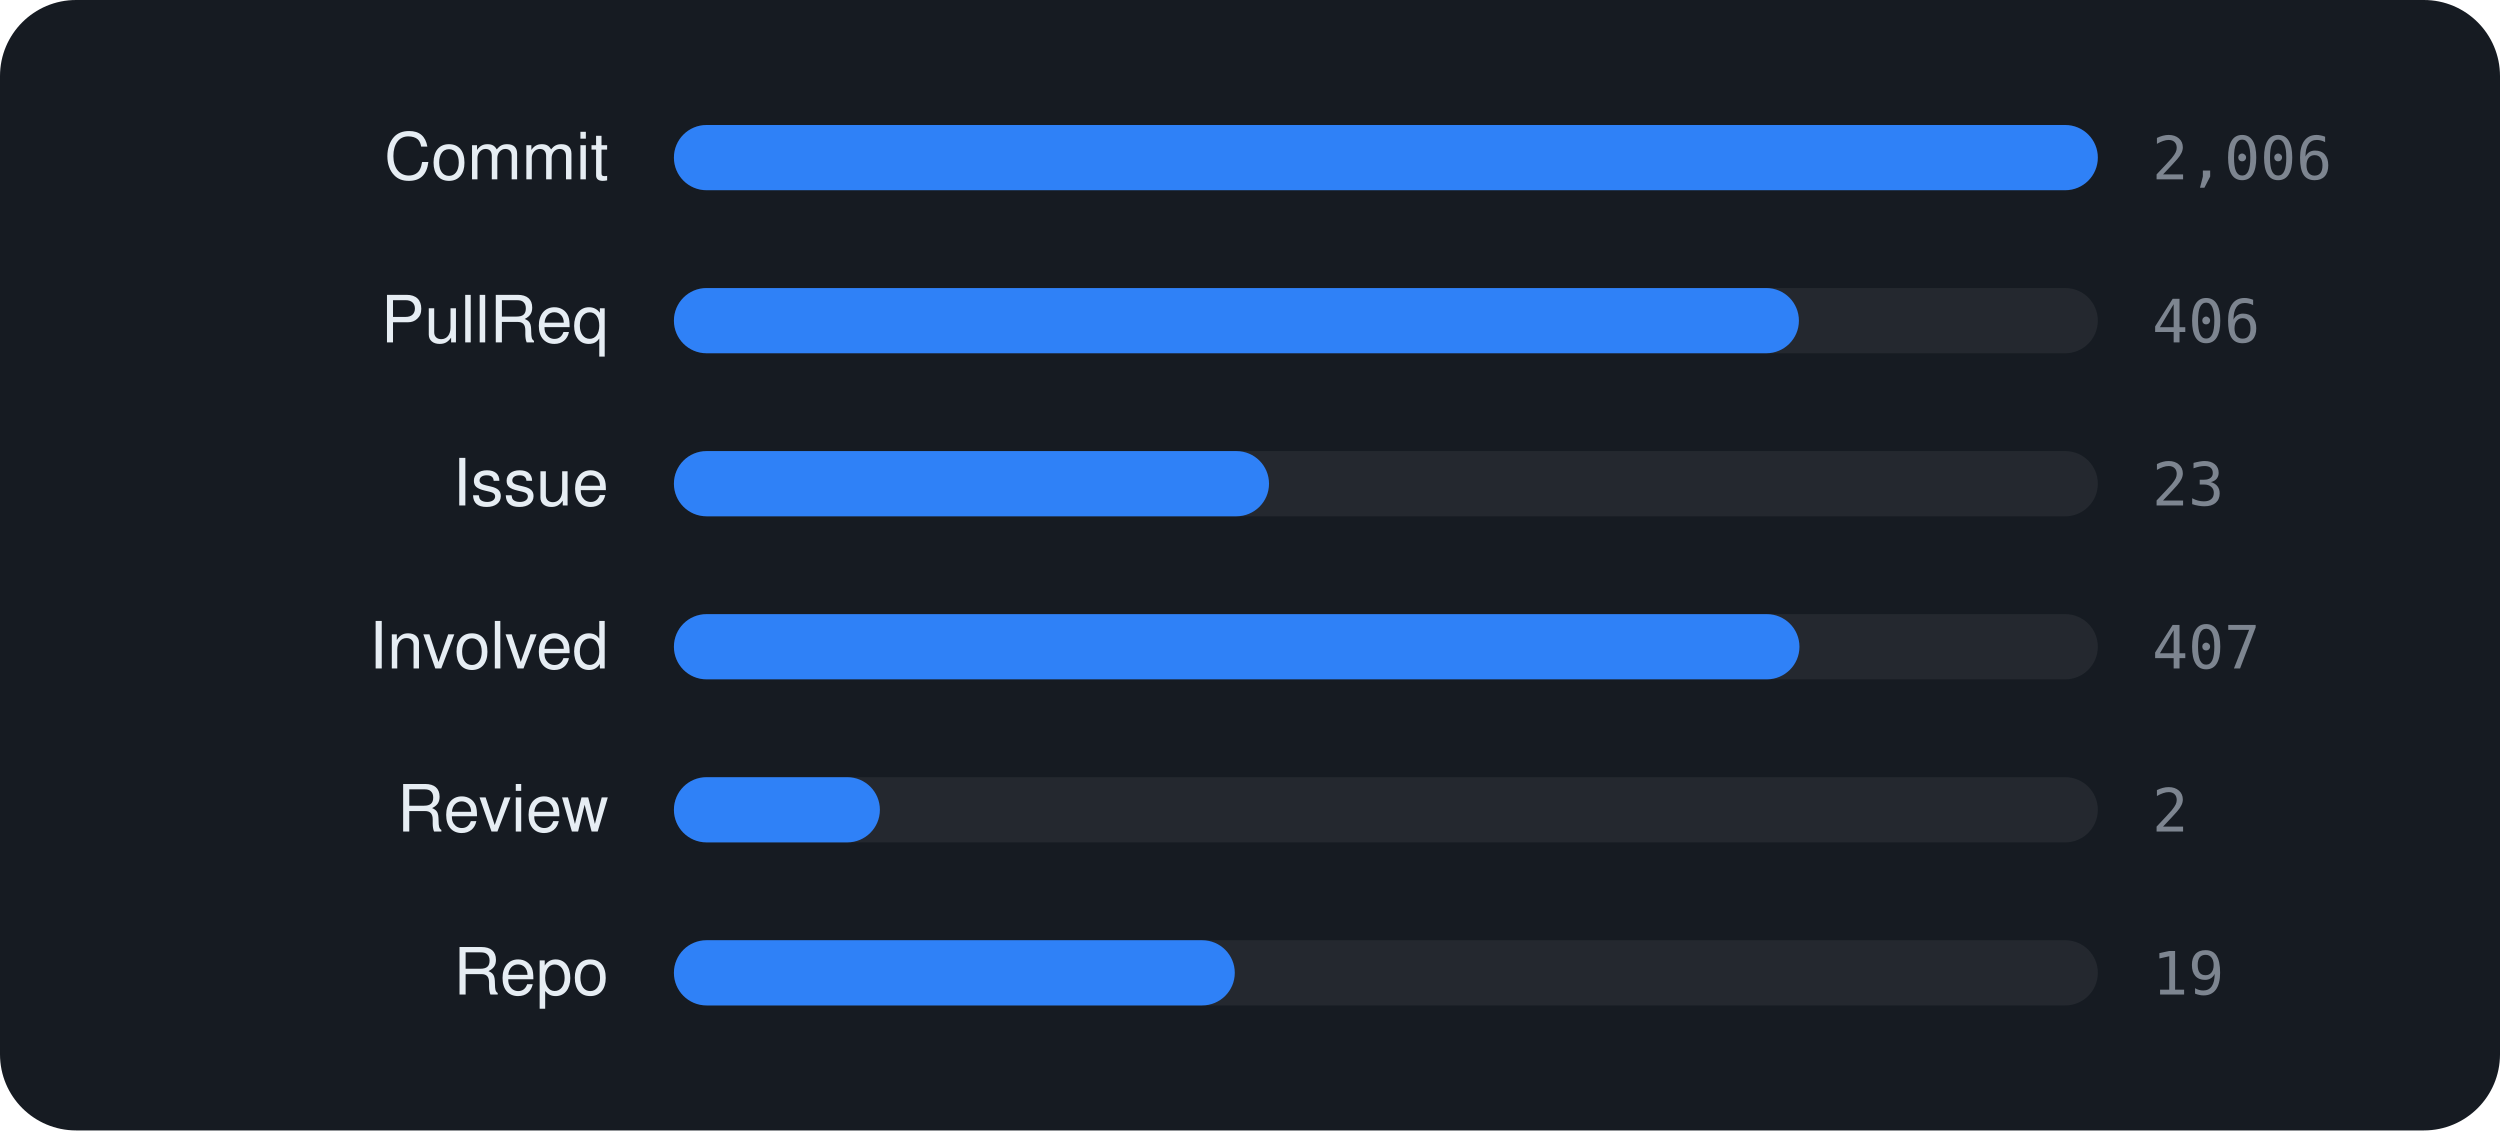
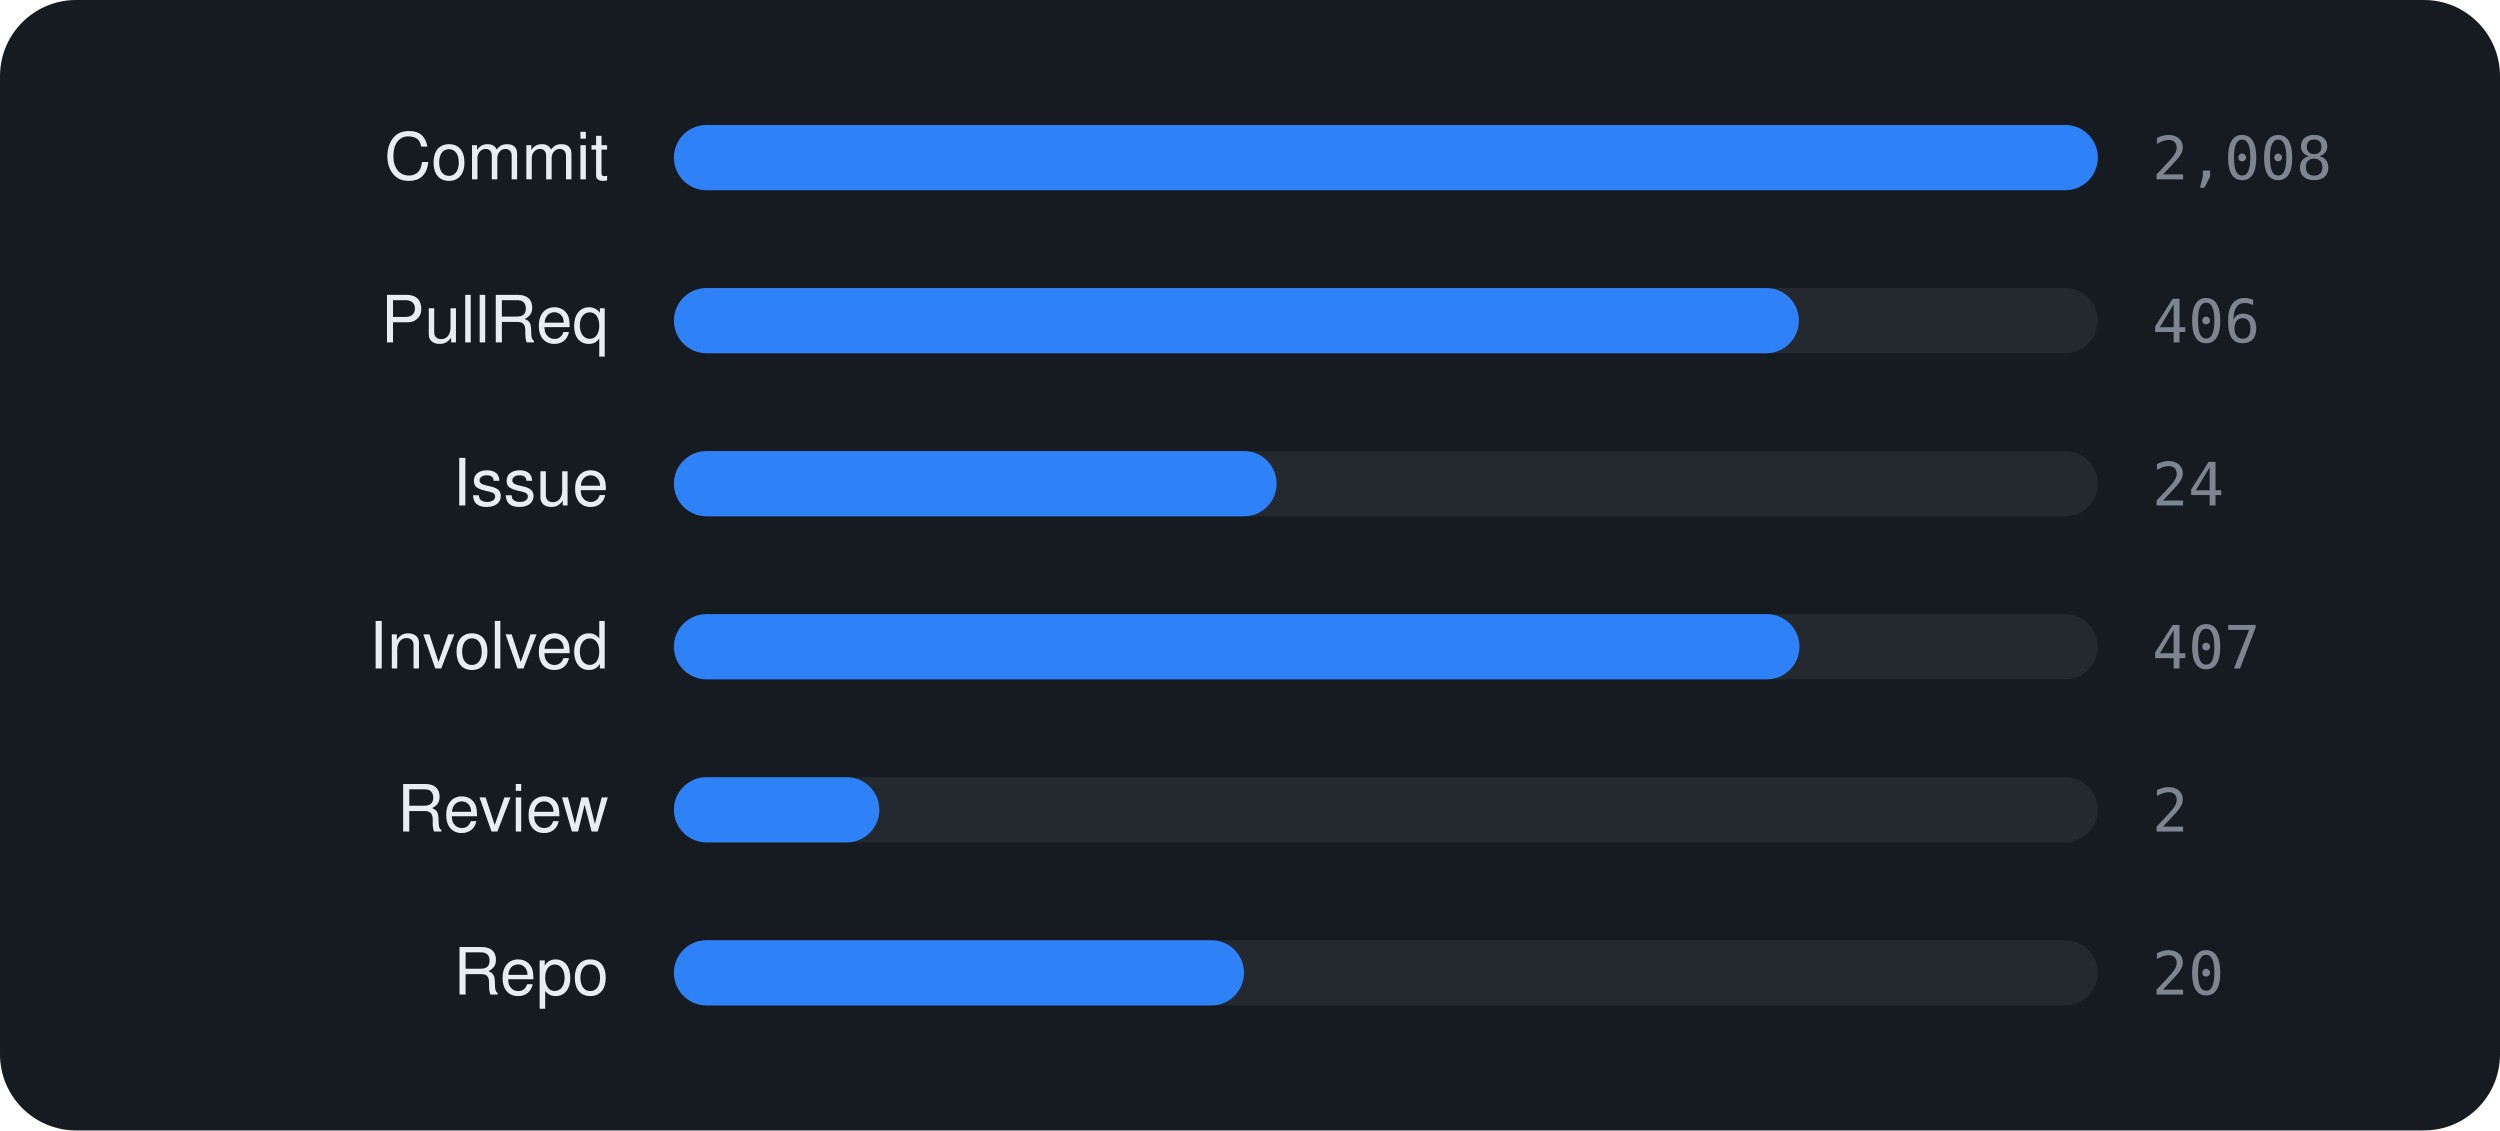
<svg xmlns="http://www.w3.org/2000/svg" viewBox="0 0 460 208" width="460" height="208" font-family="-apple-system,BlinkMacSystemFont,'Segoe UI',Helvetica,Arial,sans-serif">
  <rect width="460" height="208" rx="14" fill="#161b22" />
  <text x="112" y="33" text-anchor="end" font-size="12" fill="#e6edf3">Commit</text>
  <rect x="124" y="23" width="262" height="12" rx="6" fill="rgba(255,255,255,0.06)" />
  <rect x="124" y="23" width="262.0" height="12" rx="6" fill="#2f81f7" />
-   <text x="396" y="33" font-size="11" font-family="monospace" fill="#7d8590">2,006</text>
+   <text x="396" y="33" font-size="11" font-family="monospace" fill="#7d8590">2,008</text>
  <text x="112" y="63" text-anchor="end" font-size="12" fill="#e6edf3">PullReq</text>
  <rect x="124" y="53" width="262" height="12" rx="6" fill="rgba(255,255,255,0.06)" />
  <rect x="124" y="53" width="207.0" height="12" rx="6" fill="#2f81f7" />
  <text x="396" y="63" font-size="11" font-family="monospace" fill="#7d8590">406</text>
  <text x="112" y="93" text-anchor="end" font-size="12" fill="#e6edf3">Issue</text>
  <rect x="124" y="83" width="262" height="12" rx="6" fill="rgba(255,255,255,0.06)" />
-   <rect x="124" y="83" width="109.5" height="12" rx="6" fill="#2f81f7" />
-   <text x="396" y="93" font-size="11" font-family="monospace" fill="#7d8590">23</text>
+   <rect x="124" y="83" width="110.9" height="12" rx="6" fill="#2f81f7" />
+   <text x="396" y="93" font-size="11" font-family="monospace" fill="#7d8590">24</text>
  <text x="112" y="123" text-anchor="end" font-size="12" fill="#e6edf3">Involved</text>
  <rect x="124" y="113" width="262" height="12" rx="6" fill="rgba(255,255,255,0.06)" />
  <rect x="124" y="113" width="207.1" height="12" rx="6" fill="#2f81f7" />
  <text x="396" y="123" font-size="11" font-family="monospace" fill="#7d8590">407</text>
  <text x="112" y="153" text-anchor="end" font-size="12" fill="#e6edf3">Review</text>
  <rect x="124" y="143" width="262" height="12" rx="6" fill="rgba(255,255,255,0.06)" />
-   <rect x="124" y="143" width="37.9" height="12" rx="6" fill="#2f81f7" />
+   <rect x="124" y="143" width="37.8" height="12" rx="6" fill="#2f81f7" />
  <text x="396" y="153" font-size="11" font-family="monospace" fill="#7d8590">2</text>
  <text x="112" y="183" text-anchor="end" font-size="12" fill="#e6edf3">Repo</text>
  <rect x="124" y="173" width="262" height="12" rx="6" fill="rgba(255,255,255,0.06)" />
-   <rect x="124" y="173" width="103.2" height="12" rx="6" fill="#2f81f7" />
-   <text x="396" y="183" font-size="11" font-family="monospace" fill="#7d8590">19</text>
+   <rect x="124" y="173" width="104.9" height="12" rx="6" fill="#2f81f7" />
+   <text x="396" y="183" font-size="11" font-family="monospace" fill="#7d8590">20</text>
</svg>
